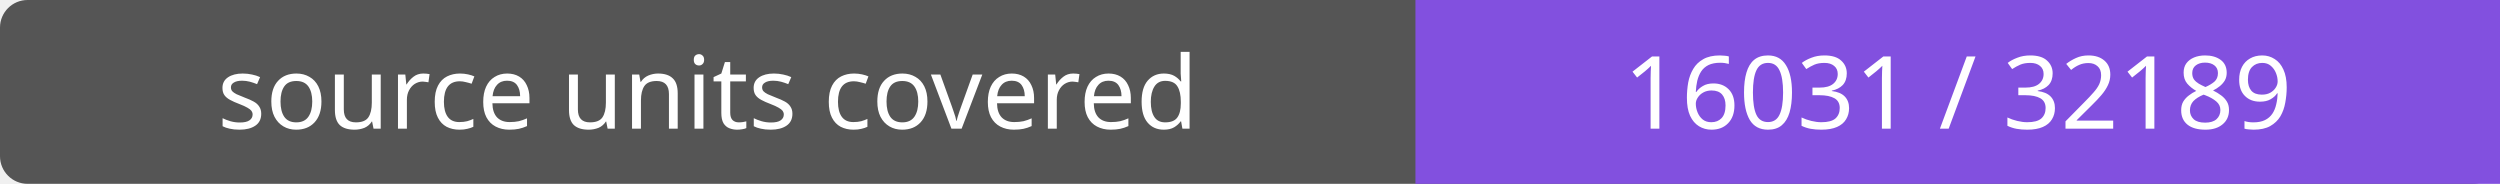
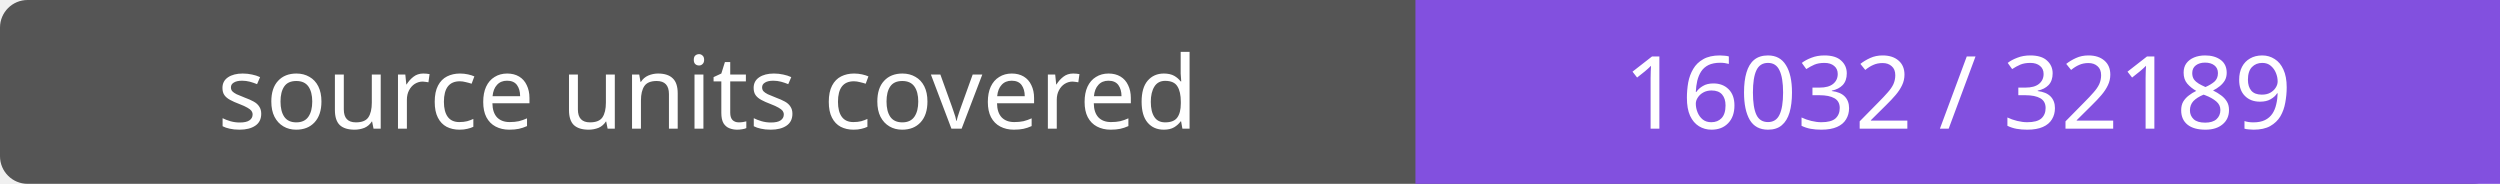
- <svg xmlns="http://www.w3.org/2000/svg" width="272" height="20" role="img" aria-label="source units covered: 16031 / 32189">
+ <svg xmlns="http://www.w3.org/2000/svg" width="272" height="20" role="img" aria-label="source units covered: 16032 / 32189">
  <rect width="272" height="20" rx="3" fill="#555" />
  <path fill="#8250df" d="M154 0h118v20H154z" />
  <g fill="#fff" text-anchor="middle" font-family="Verdana,sans-serif" font-size="11">
    <text x="77.0" y="14">source units covered</text>
-     <text x="213.0" y="14">16031 / 32189</text>
+     <text x="213.0" y="14">16032 / 32189</text>
  </g>
</svg>
